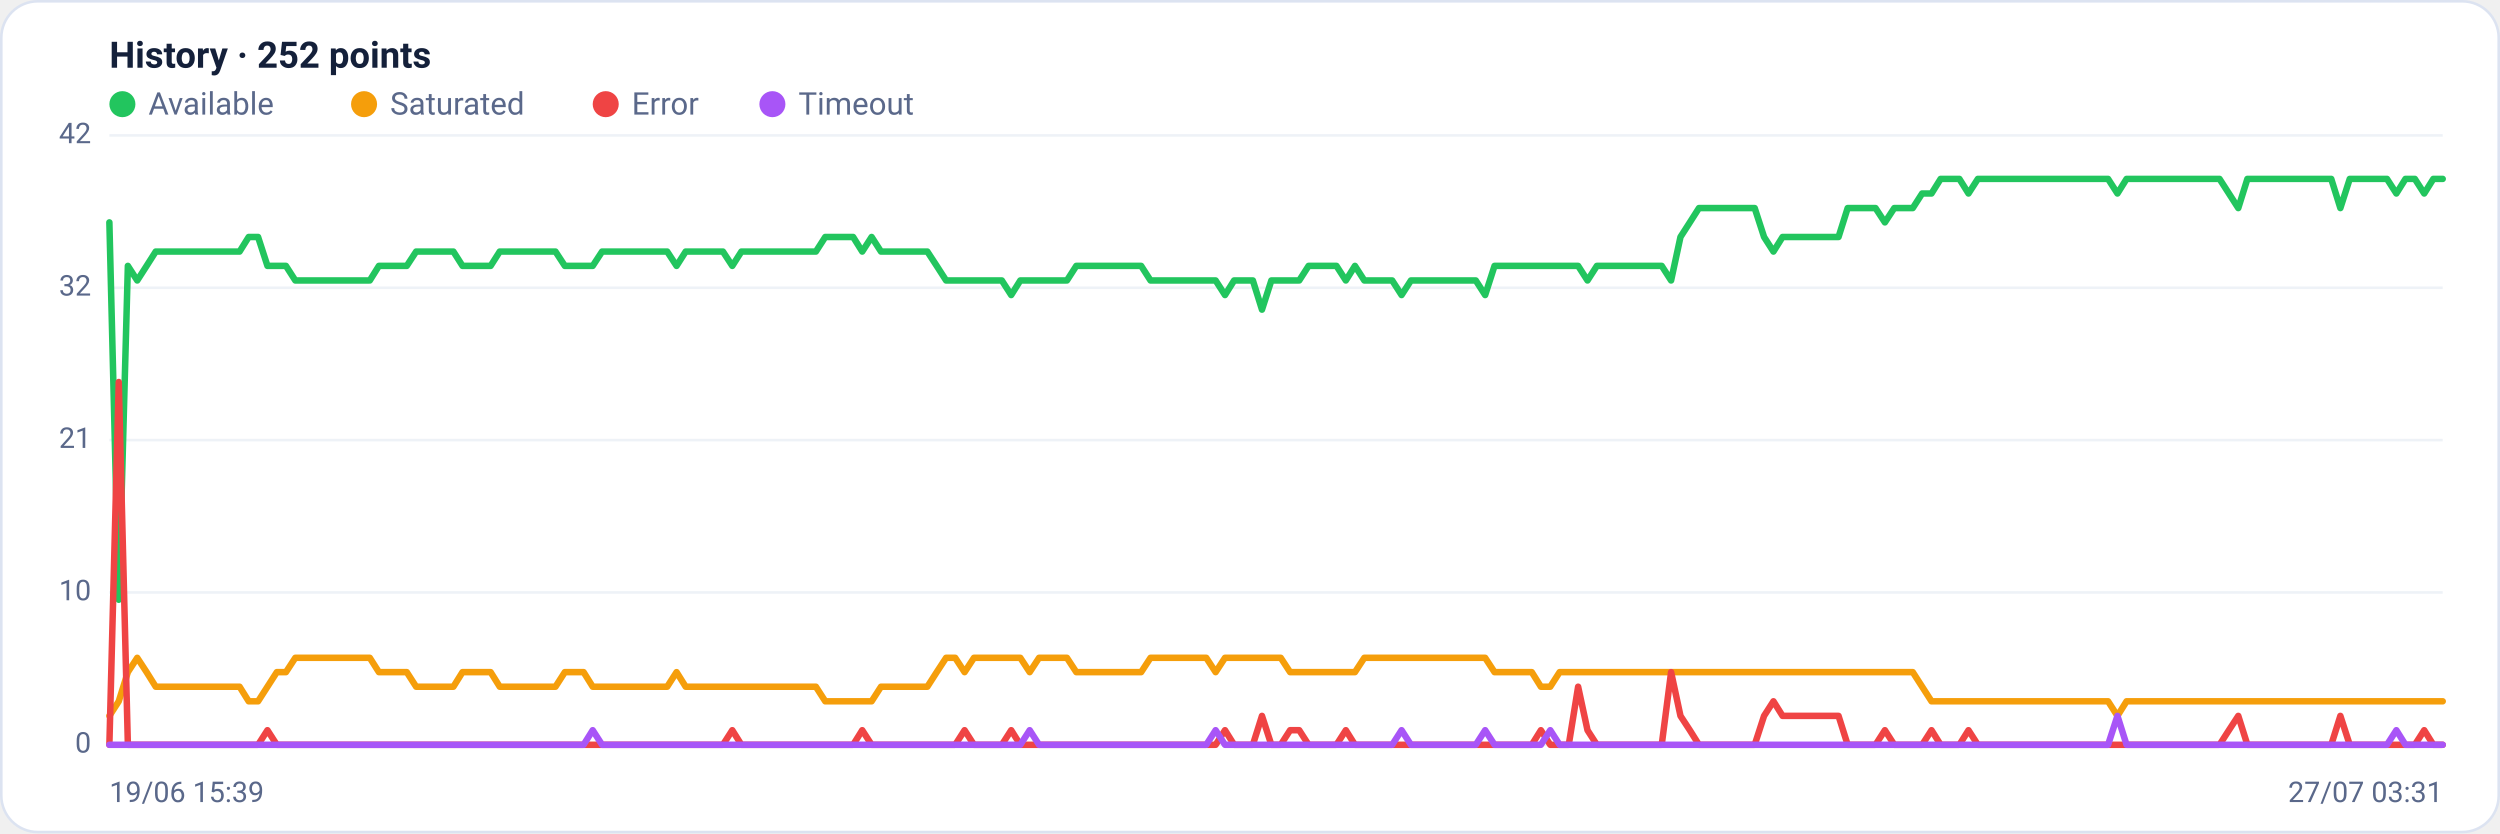
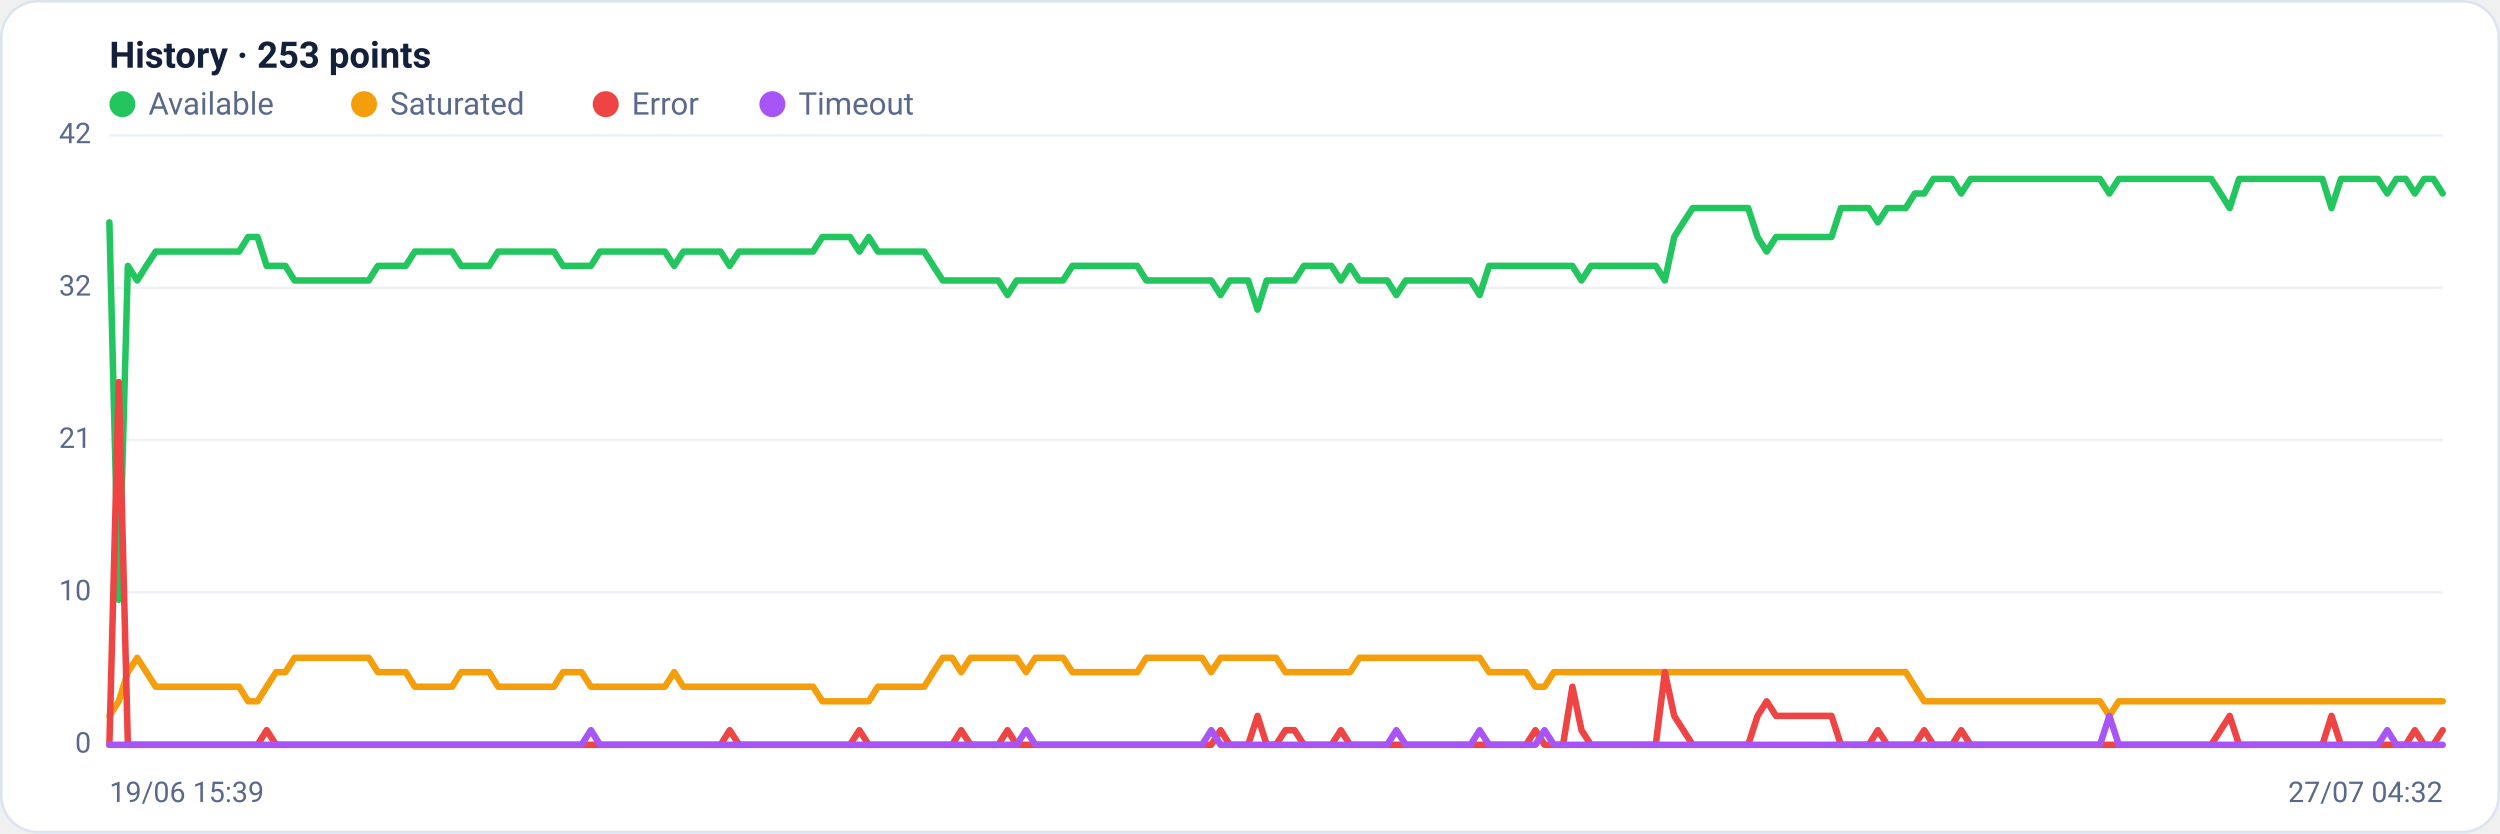
<svg xmlns="http://www.w3.org/2000/svg" viewBox="0 0 960 320" width="960" height="320" font-family="Segoe UI, system-ui, -apple-system, Roboto, Helvetica, Arial, sans-serif" role="img" aria-label="Availability history per region">
  <rect x="0.5" y="0.5" width="959" height="319" rx="14" fill="#ffffff" stroke="#dce3f1" />
-   <text x="42" y="26" font-size="14" font-weight="600" fill="#14203a">History · 252 points</text>
+   <text x="42" y="26" font-size="14" font-weight="600" fill="#14203a">History · 253 points</text>
  <circle cx="47" cy="40" r="5" fill="#22c55e" />
  <text x="57" y="44" font-size="12" fill="#5a688a">Available</text>
  <circle cx="139.8" cy="40" r="5" fill="#f59e0b" />
  <text x="149.8" y="44" font-size="12" fill="#5a688a">Saturated</text>
  <circle cx="232.6" cy="40" r="5" fill="#ef4444" />
  <text x="242.6" y="44" font-size="12" fill="#5a688a">Error</text>
  <circle cx="296.6" cy="40" r="5" fill="#a855f7" />
  <text x="306.6" y="44" font-size="12" fill="#5a688a">Timeout</text>
  <line x1="42" y1="286.0" x2="938" y2="286.0" stroke="#eef2f7" stroke-width="1" />
  <text x="35" y="289.0" text-anchor="end" font-size="11" fill="#5a688a">0</text>
  <line x1="42" y1="227.5" x2="938" y2="227.5" stroke="#eef2f7" stroke-width="1" />
  <text x="35" y="230.5" text-anchor="end" font-size="11" fill="#5a688a">10</text>
  <line x1="42" y1="169.0" x2="938" y2="169.0" stroke="#eef2f7" stroke-width="1" />
  <text x="35" y="172.0" text-anchor="end" font-size="11" fill="#5a688a">21</text>
  <line x1="42" y1="110.5" x2="938" y2="110.5" stroke="#eef2f7" stroke-width="1" />
  <text x="35" y="113.5" text-anchor="end" font-size="11" fill="#5a688a">32</text>
  <line x1="42" y1="52.0" x2="938" y2="52.0" stroke="#eef2f7" stroke-width="1" />
  <text x="35" y="55.0" text-anchor="end" font-size="11" fill="#5a688a">42</text>
-   <polyline fill="none" stroke="#22c55e" stroke-width="2.5" stroke-linejoin="round" stroke-linecap="round" points="42.0,85.4 45.6,230.3 49.1,102.1 52.7,107.7 56.3,102.1 59.8,96.6 63.4,96.6 67.0,96.6 70.6,96.6 74.1,96.6 77.7,96.6 81.3,96.6 84.8,96.6 88.4,96.6 92.0,96.6 95.5,91.0 99.1,91.0 102.7,102.1 106.3,102.1 109.8,102.1 113.4,107.7 117.0,107.7 120.5,107.7 124.1,107.7 127.7,107.7 131.2,107.7 134.8,107.7 138.4,107.7 142.0,107.7 145.5,102.1 149.1,102.1 152.7,102.1 156.2,102.1 159.8,96.6 163.4,96.6 166.9,96.6 170.5,96.6 174.1,96.6 177.6,102.1 181.2,102.1 184.8,102.1 188.4,102.1 191.9,96.6 195.5,96.6 199.1,96.6 202.6,96.6 206.2,96.6 209.8,96.6 213.3,96.6 216.9,102.1 220.5,102.1 224.1,102.1 227.6,102.1 231.2,96.6 234.8,96.6 238.3,96.6 241.9,96.6 245.5,96.6 249.0,96.6 252.6,96.6 256.2,96.6 259.8,102.1 263.3,96.6 266.9,96.6 270.5,96.6 274.0,96.6 277.6,96.6 281.2,102.1 284.7,96.6 288.3,96.6 291.9,96.6 295.5,96.6 299.0,96.6 302.6,96.6 306.2,96.6 309.7,96.6 313.3,96.6 316.9,91.0 320.4,91.0 324.0,91.0 327.6,91.0 331.1,96.6 334.7,91.0 338.3,96.6 341.9,96.6 345.4,96.6 349.0,96.6 352.6,96.6 356.1,96.6 359.7,102.1 363.3,107.7 366.8,107.7 370.4,107.7 374.0,107.7 377.6,107.7 381.1,107.7 384.7,107.7 388.3,113.3 391.8,107.7 395.4,107.7 399.0,107.7 402.5,107.7 406.1,107.7 409.7,107.7 413.3,102.1 416.8,102.1 420.4,102.1 424.0,102.1 427.5,102.1 431.1,102.1 434.7,102.1 438.2,102.1 441.8,107.7 445.4,107.7 448.9,107.7 452.5,107.7 456.1,107.7 459.7,107.7 463.2,107.7 466.8,107.7 470.4,113.3 473.9,107.7 477.5,107.7 481.1,107.7 484.6,118.9 488.2,107.7 491.8,107.7 495.4,107.7 498.9,107.7 502.5,102.1 506.1,102.1 509.6,102.1 513.2,102.1 516.8,107.7 520.3,102.1 523.9,107.7 527.5,107.7 531.1,107.7 534.6,107.7 538.2,113.3 541.8,107.7 545.3,107.7 548.9,107.7 552.5,107.7 556.0,107.7 559.6,107.7 563.2,107.7 566.7,107.7 570.3,113.3 573.9,102.1 577.5,102.1 581.0,102.1 584.6,102.1 588.2,102.1 591.7,102.1 595.3,102.1 598.9,102.1 602.4,102.1 606.0,102.1 609.6,107.7 613.2,102.1 616.7,102.1 620.3,102.1 623.9,102.1 627.4,102.1 631.0,102.1 634.6,102.1 638.1,102.1 641.7,107.7 645.3,91.0 648.9,85.4 652.4,79.9 656.0,79.9 659.6,79.9 663.1,79.9 666.7,79.9 670.3,79.9 673.8,79.9 677.4,91.0 681.0,96.6 684.5,91.0 688.1,91.0 691.7,91.0 695.3,91.0 698.8,91.0 702.4,91.0 706.0,91.0 709.5,79.9 713.1,79.9 716.7,79.9 720.2,79.9 723.8,85.4 727.4,79.9 731.0,79.9 734.5,79.9 738.1,74.3 741.7,74.3 745.2,68.7 748.8,68.7 752.4,68.7 755.9,74.3 759.5,68.7 763.1,68.7 766.7,68.7 770.2,68.7 773.8,68.7 777.4,68.7 780.9,68.7 784.5,68.7 788.1,68.7 791.6,68.7 795.2,68.7 798.8,68.7 802.4,68.7 805.9,68.7 809.5,68.7 813.1,74.3 816.6,68.7 820.2,68.7 823.8,68.7 827.3,68.7 830.9,68.7 834.5,68.7 838.0,68.7 841.6,68.7 845.2,68.7 848.8,68.7 852.3,68.7 855.9,74.3 859.5,79.9 863.0,68.7 866.6,68.7 870.2,68.7 873.7,68.7 877.3,68.7 880.9,68.7 884.5,68.7 888.0,68.7 891.6,68.7 895.2,68.7 898.7,79.9 902.3,68.7 905.9,68.7 909.4,68.7 913.0,68.7 916.6,68.7 920.2,74.3 923.7,68.7 927.3,68.7 930.9,74.3 934.4,68.7 938.0,68.7" />
-   <polyline fill="none" stroke="#f59e0b" stroke-width="2.5" stroke-linejoin="round" stroke-linecap="round" points="42.0,274.9 45.6,269.3 49.1,258.1 52.7,252.6 56.3,258.1 59.8,263.7 63.4,263.7 67.0,263.7 70.6,263.7 74.1,263.7 77.7,263.7 81.3,263.7 84.8,263.7 88.4,263.7 92.0,263.7 95.5,269.3 99.1,269.3 102.7,263.7 106.3,258.1 109.8,258.1 113.4,252.6 117.0,252.6 120.5,252.6 124.1,252.6 127.7,252.6 131.2,252.6 134.8,252.6 138.4,252.6 142.0,252.6 145.5,258.1 149.1,258.1 152.7,258.1 156.2,258.1 159.8,263.7 163.4,263.7 166.9,263.7 170.5,263.7 174.1,263.7 177.6,258.1 181.2,258.1 184.8,258.1 188.4,258.1 191.9,263.7 195.5,263.7 199.1,263.7 202.6,263.7 206.2,263.7 209.8,263.7 213.3,263.7 216.9,258.1 220.5,258.1 224.1,258.1 227.6,263.7 231.2,263.7 234.8,263.7 238.3,263.7 241.9,263.7 245.5,263.7 249.0,263.7 252.6,263.7 256.2,263.7 259.8,258.1 263.3,263.7 266.9,263.7 270.5,263.7 274.0,263.7 277.6,263.7 281.2,263.7 284.7,263.7 288.3,263.7 291.9,263.7 295.5,263.7 299.0,263.7 302.6,263.7 306.2,263.7 309.7,263.7 313.3,263.7 316.9,269.3 320.4,269.3 324.0,269.3 327.6,269.3 331.1,269.3 334.7,269.3 338.3,263.7 341.9,263.7 345.4,263.7 349.0,263.7 352.6,263.7 356.1,263.7 359.7,258.1 363.3,252.6 366.8,252.6 370.4,258.1 374.0,252.6 377.6,252.6 381.1,252.6 384.7,252.6 388.3,252.6 391.8,252.6 395.4,258.1 399.0,252.6 402.5,252.6 406.1,252.6 409.7,252.6 413.3,258.1 416.8,258.1 420.4,258.1 424.0,258.1 427.5,258.1 431.1,258.1 434.7,258.1 438.2,258.1 441.8,252.6 445.4,252.6 448.9,252.6 452.5,252.6 456.1,252.6 459.7,252.6 463.2,252.6 466.8,258.1 470.4,252.6 473.9,252.6 477.5,252.6 481.1,252.6 484.6,252.6 488.2,252.6 491.8,252.6 495.4,258.1 498.9,258.1 502.5,258.1 506.1,258.1 509.6,258.1 513.2,258.1 516.8,258.1 520.3,258.1 523.9,252.6 527.5,252.6 531.1,252.6 534.6,252.6 538.2,252.6 541.8,252.6 545.3,252.6 548.9,252.6 552.5,252.6 556.0,252.6 559.6,252.6 563.2,252.6 566.7,252.6 570.3,252.6 573.9,258.1 577.5,258.1 581.0,258.1 584.6,258.1 588.2,258.1 591.7,263.7 595.3,263.7 598.9,258.1 602.4,258.1 606.0,258.1 609.6,258.1 613.2,258.1 616.7,258.1 620.3,258.1 623.9,258.1 627.4,258.1 631.0,258.1 634.6,258.1 638.1,258.1 641.7,258.1 645.3,258.1 648.9,258.1 652.4,258.1 656.0,258.1 659.6,258.1 663.1,258.1 666.7,258.1 670.3,258.1 673.8,258.1 677.4,258.1 681.0,258.1 684.5,258.1 688.1,258.1 691.7,258.1 695.3,258.1 698.8,258.1 702.4,258.1 706.0,258.1 709.5,258.1 713.1,258.1 716.7,258.1 720.2,258.1 723.8,258.1 727.4,258.1 731.0,258.1 734.5,258.1 738.1,263.7 741.7,269.3 745.2,269.3 748.8,269.3 752.4,269.3 755.9,269.3 759.5,269.3 763.1,269.3 766.7,269.3 770.2,269.3 773.8,269.3 777.4,269.3 780.9,269.3 784.5,269.3 788.1,269.3 791.6,269.3 795.2,269.3 798.8,269.3 802.4,269.3 805.9,269.3 809.5,269.3 813.1,274.9 816.6,269.3 820.2,269.3 823.8,269.3 827.3,269.3 830.9,269.3 834.5,269.3 838.0,269.3 841.6,269.3 845.2,269.3 848.8,269.3 852.3,269.3 855.9,269.3 859.5,269.3 863.0,269.3 866.6,269.3 870.2,269.3 873.7,269.3 877.3,269.3 880.9,269.3 884.5,269.3 888.0,269.3 891.6,269.3 895.2,269.3 898.7,269.3 902.3,269.3 905.9,269.3 909.4,269.3 913.0,269.3 916.6,269.3 920.2,269.3 923.7,269.3 927.3,269.3 930.9,269.3 934.4,269.3 938.0,269.3" />
-   <polyline fill="none" stroke="#ef4444" stroke-width="2.5" stroke-linejoin="round" stroke-linecap="round" points="42.0,286.0 45.6,146.7 49.1,286.0 52.7,286.0 56.3,286.0 59.8,286.0 63.4,286.0 67.0,286.0 70.6,286.0 74.1,286.0 77.7,286.0 81.3,286.0 84.8,286.0 88.4,286.0 92.0,286.0 95.5,286.0 99.1,286.0 102.7,280.4 106.3,286.0 109.8,286.0 113.4,286.0 117.0,286.0 120.5,286.0 124.1,286.0 127.7,286.0 131.2,286.0 134.8,286.0 138.4,286.0 142.0,286.0 145.5,286.0 149.1,286.0 152.7,286.0 156.2,286.0 159.8,286.0 163.4,286.0 166.9,286.0 170.5,286.0 174.1,286.0 177.6,286.0 181.2,286.0 184.8,286.0 188.4,286.0 191.9,286.0 195.5,286.0 199.1,286.0 202.6,286.0 206.2,286.0 209.8,286.0 213.3,286.0 216.9,286.0 220.5,286.0 224.1,286.0 227.6,286.0 231.2,286.0 234.8,286.0 238.3,286.0 241.9,286.0 245.5,286.0 249.0,286.0 252.6,286.0 256.2,286.0 259.8,286.0 263.3,286.0 266.9,286.0 270.5,286.0 274.0,286.0 277.6,286.0 281.2,280.4 284.7,286.0 288.3,286.0 291.9,286.0 295.5,286.0 299.0,286.0 302.6,286.0 306.2,286.0 309.7,286.0 313.3,286.0 316.9,286.0 320.4,286.0 324.0,286.0 327.6,286.0 331.1,280.4 334.7,286.0 338.3,286.0 341.9,286.0 345.4,286.0 349.0,286.0 352.6,286.0 356.1,286.0 359.7,286.0 363.3,286.0 366.8,286.0 370.4,280.4 374.0,286.0 377.6,286.0 381.1,286.0 384.7,286.0 388.3,280.4 391.8,286.0 395.4,286.0 399.0,286.0 402.5,286.0 406.1,286.0 409.7,286.0 413.3,286.0 416.8,286.0 420.4,286.0 424.0,286.0 427.5,286.0 431.1,286.0 434.7,286.0 438.2,286.0 441.8,286.0 445.4,286.0 448.9,286.0 452.5,286.0 456.1,286.0 459.7,286.0 463.2,286.0 466.8,286.0 470.4,280.4 473.9,286.0 477.5,286.0 481.1,286.0 484.6,274.9 488.2,286.0 491.8,286.0 495.4,280.4 498.9,280.4 502.5,286.0 506.1,286.0 509.6,286.0 513.2,286.0 516.8,280.4 520.3,286.0 523.9,286.0 527.5,286.0 531.1,286.0 534.6,286.0 538.2,286.0 541.8,286.0 545.3,286.0 548.9,286.0 552.5,286.0 556.0,286.0 559.6,286.0 563.2,286.0 566.7,286.0 570.3,286.0 573.9,286.0 577.5,286.0 581.0,286.0 584.6,286.0 588.2,286.0 591.7,280.4 595.3,286.0 598.9,286.0 602.4,286.0 606.0,263.7 609.6,280.4 613.2,286.0 616.7,286.0 620.3,286.0 623.9,286.0 627.4,286.0 631.0,286.0 634.6,286.0 638.1,286.0 641.7,258.1 645.3,274.9 648.9,280.4 652.4,286.0 656.0,286.0 659.6,286.0 663.1,286.0 666.7,286.0 670.3,286.0 673.8,286.0 677.4,274.9 681.0,269.3 684.5,274.9 688.1,274.9 691.7,274.9 695.3,274.9 698.8,274.9 702.4,274.9 706.0,274.9 709.5,286.0 713.1,286.0 716.7,286.0 720.2,286.0 723.8,280.4 727.4,286.0 731.0,286.0 734.5,286.0 738.1,286.0 741.7,280.4 745.2,286.0 748.8,286.0 752.4,286.0 755.9,280.4 759.5,286.0 763.1,286.0 766.7,286.0 770.2,286.0 773.8,286.0 777.4,286.0 780.9,286.0 784.5,286.0 788.1,286.0 791.6,286.0 795.2,286.0 798.8,286.0 802.4,286.0 805.9,286.0 809.5,286.0 813.1,286.0 816.6,286.0 820.2,286.0 823.8,286.0 827.3,286.0 830.9,286.0 834.5,286.0 838.0,286.0 841.6,286.0 845.2,286.0 848.8,286.0 852.3,286.0 855.9,280.4 859.5,274.9 863.0,286.0 866.6,286.0 870.2,286.0 873.7,286.0 877.3,286.0 880.9,286.0 884.5,286.0 888.0,286.0 891.6,286.0 895.2,286.0 898.7,274.9 902.3,286.0 905.9,286.0 909.4,286.0 913.0,286.0 916.6,286.0 920.2,286.0 923.7,286.0 927.3,286.0 930.9,280.4 934.4,286.0 938.0,286.0" />
-   <polyline fill="none" stroke="#a855f7" stroke-width="2.5" stroke-linejoin="round" stroke-linecap="round" points="42.0,286.0 45.6,286.0 49.1,286.0 52.7,286.0 56.3,286.0 59.8,286.0 63.4,286.0 67.0,286.0 70.6,286.0 74.1,286.0 77.7,286.0 81.3,286.0 84.8,286.0 88.4,286.0 92.0,286.0 95.5,286.0 99.1,286.0 102.7,286.0 106.3,286.0 109.8,286.0 113.4,286.0 117.0,286.0 120.5,286.0 124.1,286.0 127.7,286.0 131.2,286.0 134.8,286.0 138.4,286.0 142.0,286.0 145.5,286.0 149.1,286.0 152.7,286.0 156.2,286.0 159.8,286.0 163.4,286.0 166.9,286.0 170.5,286.0 174.1,286.0 177.6,286.0 181.2,286.0 184.8,286.0 188.4,286.0 191.9,286.0 195.5,286.0 199.1,286.0 202.6,286.0 206.2,286.0 209.8,286.0 213.3,286.0 216.9,286.0 220.5,286.0 224.1,286.0 227.6,280.4 231.2,286.0 234.8,286.0 238.3,286.0 241.9,286.0 245.5,286.0 249.0,286.0 252.6,286.0 256.2,286.0 259.8,286.0 263.3,286.0 266.9,286.0 270.5,286.0 274.0,286.0 277.6,286.0 281.2,286.0 284.7,286.0 288.3,286.0 291.9,286.0 295.5,286.0 299.0,286.0 302.6,286.0 306.2,286.0 309.7,286.0 313.3,286.0 316.9,286.0 320.4,286.0 324.0,286.0 327.6,286.0 331.1,286.0 334.7,286.0 338.3,286.0 341.9,286.0 345.4,286.0 349.0,286.0 352.6,286.0 356.1,286.0 359.7,286.0 363.3,286.0 366.8,286.0 370.4,286.0 374.0,286.0 377.6,286.0 381.1,286.0 384.7,286.0 388.3,286.0 391.8,286.0 395.4,280.4 399.0,286.0 402.5,286.0 406.1,286.0 409.7,286.0 413.3,286.0 416.8,286.0 420.4,286.0 424.0,286.0 427.5,286.0 431.1,286.0 434.7,286.0 438.2,286.0 441.8,286.0 445.4,286.0 448.9,286.0 452.5,286.0 456.1,286.0 459.7,286.0 463.2,286.0 466.8,280.4 470.4,286.0 473.9,286.0 477.5,286.0 481.1,286.0 484.6,286.0 488.2,286.0 491.8,286.0 495.4,286.0 498.9,286.0 502.5,286.0 506.1,286.0 509.6,286.0 513.2,286.0 516.8,286.0 520.3,286.0 523.9,286.0 527.5,286.0 531.1,286.0 534.6,286.0 538.2,280.4 541.8,286.0 545.3,286.0 548.9,286.0 552.5,286.0 556.0,286.0 559.6,286.0 563.2,286.0 566.7,286.0 570.3,280.4 573.9,286.0 577.5,286.0 581.0,286.0 584.6,286.0 588.2,286.0 591.7,286.0 595.3,280.4 598.9,286.0 602.4,286.0 606.0,286.0 609.6,286.0 613.2,286.0 616.7,286.0 620.3,286.0 623.9,286.0 627.4,286.0 631.0,286.0 634.6,286.0 638.1,286.0 641.7,286.0 645.3,286.0 648.9,286.0 652.4,286.0 656.0,286.0 659.6,286.0 663.1,286.0 666.7,286.0 670.3,286.0 673.8,286.0 677.4,286.0 681.0,286.0 684.5,286.0 688.1,286.0 691.7,286.0 695.3,286.0 698.8,286.0 702.4,286.0 706.0,286.0 709.5,286.0 713.1,286.0 716.7,286.0 720.2,286.0 723.8,286.0 727.4,286.0 731.0,286.0 734.5,286.0 738.1,286.0 741.7,286.0 745.2,286.0 748.8,286.0 752.4,286.0 755.9,286.0 759.5,286.0 763.1,286.0 766.7,286.0 770.2,286.0 773.8,286.0 777.4,286.0 780.9,286.0 784.5,286.0 788.1,286.0 791.6,286.0 795.2,286.0 798.8,286.0 802.4,286.0 805.9,286.0 809.5,286.0 813.1,274.9 816.6,286.0 820.2,286.0 823.8,286.0 827.3,286.0 830.9,286.0 834.5,286.0 838.0,286.0 841.6,286.0 845.2,286.0 848.8,286.0 852.3,286.0 855.9,286.0 859.5,286.0 863.0,286.0 866.6,286.0 870.2,286.0 873.7,286.0 877.3,286.0 880.9,286.0 884.5,286.0 888.0,286.0 891.6,286.0 895.2,286.0 898.7,286.0 902.3,286.0 905.9,286.0 909.4,286.0 913.0,286.0 916.6,286.0 920.2,280.4 923.7,286.0 927.3,286.0 930.9,286.0 934.4,286.0 938.0,286.0" />
+   <polyline fill="none" stroke="#22c55e" stroke-width="2.5" stroke-linejoin="round" stroke-linecap="round" points="42.0,85.4 45.6,230.3 49.1,102.1 52.7,107.7 56.2,102.1 59.8,96.6 63.3,96.6 66.9,96.6 70.4,96.6 74.0,96.6 77.6,96.6 81.1,96.6 84.7,96.6 88.2,96.6 91.8,96.6 95.3,91.0 98.9,91.0 102.4,102.1 106.0,102.1 109.6,102.1 113.1,107.7 116.7,107.7 120.2,107.7 123.8,107.7 127.3,107.7 130.9,107.7 134.4,107.7 138.0,107.7 141.6,107.7 145.1,102.1 148.7,102.1 152.2,102.1 155.8,102.1 159.3,96.6 162.9,96.6 166.4,96.6 170.0,96.6 173.6,96.6 177.1,102.1 180.7,102.1 184.2,102.1 187.8,102.1 191.3,96.6 194.9,96.6 198.4,96.6 202.0,96.6 205.6,96.6 209.1,96.6 212.7,96.6 216.2,102.1 219.8,102.1 223.3,102.1 226.9,102.1 230.4,96.6 234.0,96.6 237.6,96.6 241.1,96.6 244.7,96.6 248.2,96.6 251.8,96.6 255.3,96.6 258.9,102.1 262.4,96.6 266.0,96.6 269.6,96.6 273.1,96.6 276.7,96.6 280.2,102.1 283.8,96.6 287.3,96.6 290.9,96.6 294.4,96.6 298.0,96.6 301.6,96.6 305.1,96.6 308.7,96.6 312.2,96.6 315.8,91.0 319.3,91.0 322.9,91.0 326.4,91.0 330.0,96.6 333.6,91.0 337.1,96.6 340.7,96.6 344.2,96.6 347.8,96.6 351.3,96.6 354.9,96.6 358.4,102.1 362.0,107.7 365.6,107.7 369.1,107.7 372.7,107.7 376.2,107.7 379.8,107.7 383.3,107.7 386.9,113.3 390.4,107.7 394.0,107.7 397.6,107.7 401.1,107.7 404.7,107.7 408.2,107.7 411.8,102.1 415.3,102.1 418.9,102.1 422.4,102.1 426.0,102.1 429.6,102.1 433.1,102.1 436.7,102.1 440.2,107.7 443.8,107.7 447.3,107.7 450.9,107.7 454.4,107.7 458.0,107.7 461.6,107.7 465.1,107.7 468.7,113.3 472.2,107.7 475.8,107.7 479.3,107.7 482.9,118.9 486.4,107.7 490.0,107.7 493.6,107.7 497.1,107.7 500.7,102.1 504.2,102.1 507.8,102.1 511.3,102.1 514.9,107.7 518.4,102.1 522.0,107.7 525.6,107.7 529.1,107.7 532.7,107.7 536.2,113.3 539.8,107.7 543.3,107.7 546.9,107.7 550.4,107.7 554.0,107.7 557.6,107.7 561.1,107.7 564.7,107.7 568.2,113.3 571.8,102.1 575.3,102.1 578.9,102.1 582.4,102.1 586.0,102.1 589.6,102.1 593.1,102.1 596.7,102.1 600.2,102.1 603.8,102.1 607.3,107.7 610.9,102.1 614.4,102.1 618.0,102.1 621.6,102.1 625.1,102.1 628.7,102.1 632.2,102.1 635.8,102.1 639.3,107.7 642.9,91.0 646.4,85.4 650.0,79.9 653.6,79.9 657.1,79.9 660.7,79.9 664.2,79.9 667.8,79.9 671.3,79.9 674.9,91.0 678.4,96.6 682.0,91.0 685.6,91.0 689.1,91.0 692.7,91.0 696.2,91.0 699.8,91.0 703.3,91.0 706.9,79.9 710.4,79.9 714.0,79.9 717.6,79.9 721.1,85.4 724.7,79.9 728.2,79.9 731.8,79.9 735.3,74.3 738.9,74.3 742.4,68.7 746.0,68.7 749.6,68.7 753.1,74.3 756.7,68.7 760.2,68.7 763.8,68.7 767.3,68.7 770.9,68.7 774.4,68.7 778.0,68.7 781.6,68.7 785.1,68.7 788.7,68.7 792.2,68.7 795.8,68.7 799.3,68.7 802.9,68.7 806.4,68.7 810.0,74.3 813.6,68.7 817.1,68.7 820.7,68.7 824.2,68.7 827.8,68.7 831.3,68.7 834.9,68.7 838.4,68.7 842.0,68.7 845.6,68.7 849.1,68.7 852.7,74.3 856.2,79.9 859.8,68.7 863.3,68.7 866.9,68.7 870.4,68.7 874.0,68.7 877.6,68.7 881.1,68.7 884.7,68.7 888.2,68.7 891.8,68.7 895.3,79.9 898.9,68.7 902.4,68.7 906.0,68.7 909.6,68.7 913.1,68.7 916.7,74.3 920.2,68.7 923.8,68.7 927.3,74.3 930.9,68.7 934.4,68.7 938.0,74.3" />
+   <polyline fill="none" stroke="#f59e0b" stroke-width="2.5" stroke-linejoin="round" stroke-linecap="round" points="42.0,274.9 45.6,269.3 49.1,258.1 52.7,252.6 56.2,258.1 59.8,263.7 63.3,263.7 66.9,263.7 70.4,263.7 74.0,263.7 77.6,263.7 81.1,263.7 84.7,263.7 88.2,263.7 91.8,263.7 95.3,269.3 98.9,269.3 102.4,263.7 106.0,258.1 109.6,258.1 113.1,252.6 116.7,252.6 120.2,252.6 123.8,252.6 127.3,252.6 130.9,252.6 134.4,252.6 138.0,252.6 141.6,252.6 145.1,258.1 148.7,258.1 152.2,258.1 155.8,258.1 159.3,263.7 162.9,263.7 166.4,263.7 170.0,263.7 173.6,263.7 177.1,258.1 180.7,258.1 184.2,258.1 187.8,258.1 191.3,263.7 194.9,263.7 198.4,263.7 202.0,263.7 205.6,263.7 209.1,263.7 212.7,263.7 216.2,258.1 219.8,258.1 223.3,258.1 226.9,263.7 230.4,263.7 234.0,263.7 237.6,263.7 241.1,263.7 244.7,263.7 248.2,263.7 251.8,263.7 255.3,263.7 258.9,258.1 262.4,263.7 266.0,263.7 269.6,263.7 273.1,263.7 276.7,263.7 280.2,263.7 283.8,263.7 287.3,263.7 290.9,263.7 294.4,263.7 298.0,263.7 301.6,263.7 305.1,263.7 308.7,263.7 312.2,263.7 315.8,269.3 319.3,269.3 322.9,269.3 326.4,269.3 330.0,269.3 333.6,269.3 337.1,263.7 340.7,263.7 344.2,263.7 347.8,263.7 351.3,263.7 354.9,263.7 358.4,258.1 362.0,252.6 365.6,252.6 369.1,258.1 372.7,252.6 376.2,252.6 379.8,252.6 383.3,252.6 386.9,252.6 390.4,252.6 394.0,258.1 397.6,252.6 401.1,252.6 404.7,252.6 408.2,252.6 411.8,258.1 415.3,258.1 418.9,258.1 422.4,258.1 426.0,258.1 429.6,258.1 433.1,258.1 436.7,258.1 440.2,252.6 443.8,252.6 447.3,252.6 450.9,252.6 454.4,252.6 458.0,252.6 461.6,252.6 465.1,258.1 468.7,252.6 472.2,252.6 475.8,252.6 479.3,252.6 482.9,252.6 486.4,252.6 490.0,252.6 493.6,258.1 497.1,258.1 500.7,258.1 504.2,258.1 507.8,258.1 511.3,258.1 514.9,258.1 518.4,258.1 522.0,252.6 525.6,252.6 529.1,252.6 532.7,252.6 536.2,252.6 539.8,252.6 543.3,252.6 546.9,252.6 550.4,252.6 554.0,252.6 557.6,252.6 561.1,252.6 564.7,252.6 568.2,252.6 571.8,258.1 575.3,258.1 578.9,258.1 582.4,258.1 586.0,258.1 589.6,263.7 593.1,263.7 596.7,258.1 600.2,258.1 603.8,258.1 607.3,258.1 610.9,258.1 614.4,258.1 618.0,258.1 621.6,258.1 625.1,258.1 628.7,258.1 632.2,258.1 635.8,258.1 639.3,258.1 642.9,258.1 646.4,258.1 650.0,258.1 653.6,258.1 657.1,258.1 660.7,258.1 664.2,258.1 667.8,258.1 671.3,258.1 674.9,258.1 678.4,258.1 682.0,258.1 685.6,258.1 689.1,258.1 692.7,258.1 696.2,258.1 699.8,258.1 703.3,258.1 706.9,258.1 710.4,258.1 714.0,258.1 717.6,258.1 721.1,258.1 724.7,258.1 728.2,258.1 731.8,258.1 735.3,263.7 738.9,269.3 742.4,269.3 746.0,269.3 749.6,269.3 753.1,269.3 756.7,269.3 760.2,269.3 763.8,269.3 767.3,269.3 770.9,269.3 774.4,269.3 778.0,269.3 781.6,269.3 785.1,269.3 788.7,269.3 792.2,269.3 795.8,269.3 799.3,269.3 802.9,269.3 806.4,269.3 810.0,274.9 813.6,269.3 817.1,269.3 820.7,269.3 824.2,269.3 827.8,269.3 831.3,269.3 834.9,269.3 838.4,269.3 842.0,269.3 845.6,269.3 849.1,269.3 852.7,269.3 856.2,269.3 859.8,269.3 863.3,269.3 866.9,269.3 870.4,269.3 874.0,269.3 877.6,269.3 881.1,269.3 884.7,269.3 888.2,269.3 891.8,269.3 895.3,269.3 898.9,269.3 902.4,269.3 906.0,269.3 909.6,269.3 913.1,269.3 916.7,269.3 920.2,269.3 923.8,269.3 927.3,269.3 930.9,269.3 934.4,269.3 938.0,269.3" />
+   <polyline fill="none" stroke="#ef4444" stroke-width="2.5" stroke-linejoin="round" stroke-linecap="round" points="42.0,286.0 45.6,146.7 49.1,286.0 52.7,286.0 56.2,286.0 59.8,286.0 63.3,286.0 66.9,286.0 70.4,286.0 74.0,286.0 77.6,286.0 81.1,286.0 84.7,286.0 88.2,286.0 91.8,286.0 95.3,286.0 98.9,286.0 102.4,280.4 106.0,286.0 109.6,286.0 113.1,286.0 116.7,286.0 120.2,286.0 123.8,286.0 127.3,286.0 130.9,286.0 134.4,286.0 138.0,286.0 141.6,286.0 145.1,286.0 148.7,286.0 152.2,286.0 155.8,286.0 159.3,286.0 162.9,286.0 166.4,286.0 170.0,286.0 173.6,286.0 177.1,286.0 180.7,286.0 184.2,286.0 187.8,286.0 191.3,286.0 194.9,286.0 198.4,286.0 202.0,286.0 205.6,286.0 209.1,286.0 212.7,286.0 216.2,286.0 219.8,286.0 223.3,286.0 226.9,286.0 230.4,286.0 234.0,286.0 237.6,286.0 241.1,286.0 244.7,286.0 248.2,286.0 251.8,286.0 255.3,286.0 258.9,286.0 262.4,286.0 266.0,286.0 269.6,286.0 273.1,286.0 276.7,286.0 280.2,280.4 283.8,286.0 287.3,286.0 290.9,286.0 294.4,286.0 298.0,286.0 301.6,286.0 305.1,286.0 308.7,286.0 312.2,286.0 315.8,286.0 319.3,286.0 322.9,286.0 326.4,286.0 330.0,280.4 333.6,286.0 337.1,286.0 340.7,286.0 344.2,286.0 347.8,286.0 351.3,286.0 354.9,286.0 358.4,286.0 362.0,286.0 365.6,286.0 369.1,280.4 372.7,286.0 376.2,286.0 379.8,286.0 383.3,286.0 386.9,280.4 390.4,286.0 394.0,286.0 397.6,286.0 401.1,286.0 404.7,286.0 408.2,286.0 411.8,286.0 415.3,286.0 418.9,286.0 422.4,286.0 426.0,286.0 429.6,286.0 433.1,286.0 436.7,286.0 440.2,286.0 443.8,286.0 447.3,286.0 450.9,286.0 454.4,286.0 458.0,286.0 461.6,286.0 465.1,286.0 468.7,280.4 472.2,286.0 475.8,286.0 479.3,286.0 482.9,274.9 486.4,286.0 490.0,286.0 493.6,280.4 497.1,280.4 500.7,286.0 504.2,286.0 507.8,286.0 511.3,286.0 514.9,280.4 518.4,286.0 522.0,286.0 525.6,286.0 529.1,286.0 532.7,286.0 536.2,286.0 539.8,286.0 543.3,286.0 546.9,286.0 550.4,286.0 554.0,286.0 557.6,286.0 561.1,286.0 564.7,286.0 568.2,286.0 571.8,286.0 575.3,286.0 578.9,286.0 582.4,286.0 586.0,286.0 589.6,280.4 593.1,286.0 596.7,286.0 600.2,286.0 603.8,263.7 607.3,280.4 610.9,286.0 614.4,286.0 618.0,286.0 621.6,286.0 625.1,286.0 628.7,286.0 632.2,286.0 635.8,286.0 639.3,258.1 642.9,274.9 646.4,280.4 650.0,286.0 653.6,286.0 657.1,286.0 660.7,286.0 664.2,286.0 667.8,286.0 671.3,286.0 674.9,274.9 678.4,269.3 682.0,274.9 685.6,274.9 689.1,274.9 692.7,274.9 696.2,274.9 699.8,274.9 703.3,274.9 706.9,286.0 710.4,286.0 714.0,286.0 717.6,286.0 721.1,280.4 724.7,286.0 728.2,286.0 731.8,286.0 735.3,286.0 738.9,280.4 742.4,286.0 746.0,286.0 749.6,286.0 753.1,280.4 756.7,286.0 760.2,286.0 763.8,286.0 767.3,286.0 770.9,286.0 774.4,286.0 778.0,286.0 781.6,286.0 785.1,286.0 788.7,286.0 792.2,286.0 795.8,286.0 799.3,286.0 802.9,286.0 806.4,286.0 810.0,286.0 813.6,286.0 817.1,286.0 820.7,286.0 824.2,286.0 827.8,286.0 831.3,286.0 834.9,286.0 838.4,286.0 842.0,286.0 845.6,286.0 849.1,286.0 852.7,280.4 856.2,274.9 859.8,286.0 863.3,286.0 866.9,286.0 870.4,286.0 874.0,286.0 877.6,286.0 881.1,286.0 884.7,286.0 888.2,286.0 891.8,286.0 895.3,274.9 898.9,286.0 902.4,286.0 906.0,286.0 909.6,286.0 913.1,286.0 916.7,286.0 920.2,286.0 923.8,286.0 927.3,280.4 930.9,286.0 934.4,286.0 938.0,280.4" />
+   <polyline fill="none" stroke="#a855f7" stroke-width="2.5" stroke-linejoin="round" stroke-linecap="round" points="42.0,286.0 45.6,286.0 49.1,286.0 52.7,286.0 56.2,286.0 59.8,286.0 63.3,286.0 66.9,286.0 70.4,286.0 74.0,286.0 77.6,286.0 81.1,286.0 84.7,286.0 88.2,286.0 91.8,286.0 95.3,286.0 98.9,286.0 102.4,286.0 106.0,286.0 109.6,286.0 113.1,286.0 116.7,286.0 120.2,286.0 123.8,286.0 127.3,286.0 130.9,286.0 134.4,286.0 138.0,286.0 141.6,286.0 145.1,286.0 148.7,286.0 152.2,286.0 155.8,286.0 159.3,286.0 162.9,286.0 166.4,286.0 170.0,286.0 173.6,286.0 177.1,286.0 180.7,286.0 184.2,286.0 187.8,286.0 191.3,286.0 194.9,286.0 198.4,286.0 202.0,286.0 205.6,286.0 209.1,286.0 212.7,286.0 216.2,286.0 219.8,286.0 223.3,286.0 226.9,280.4 230.4,286.0 234.0,286.0 237.6,286.0 241.1,286.0 244.7,286.0 248.2,286.0 251.8,286.0 255.3,286.0 258.9,286.0 262.4,286.0 266.0,286.0 269.6,286.0 273.1,286.0 276.7,286.0 280.2,286.0 283.8,286.0 287.3,286.0 290.9,286.0 294.4,286.0 298.0,286.0 301.6,286.0 305.1,286.0 308.7,286.0 312.2,286.0 315.8,286.0 319.3,286.0 322.9,286.0 326.4,286.0 330.0,286.0 333.6,286.0 337.1,286.0 340.7,286.0 344.2,286.0 347.8,286.0 351.3,286.0 354.9,286.0 358.4,286.0 362.0,286.0 365.6,286.0 369.1,286.0 372.7,286.0 376.2,286.0 379.8,286.0 383.3,286.0 386.9,286.0 390.4,286.0 394.0,280.4 397.6,286.0 401.1,286.0 404.7,286.0 408.2,286.0 411.8,286.0 415.3,286.0 418.9,286.0 422.4,286.0 426.0,286.0 429.6,286.0 433.1,286.0 436.7,286.0 440.2,286.0 443.8,286.0 447.3,286.0 450.9,286.0 454.4,286.0 458.0,286.0 461.6,286.0 465.1,280.4 468.7,286.0 472.2,286.0 475.8,286.0 479.3,286.0 482.9,286.0 486.4,286.0 490.0,286.0 493.6,286.0 497.1,286.0 500.7,286.0 504.2,286.0 507.8,286.0 511.3,286.0 514.9,286.0 518.4,286.0 522.0,286.0 525.6,286.0 529.1,286.0 532.7,286.0 536.2,280.4 539.8,286.0 543.3,286.0 546.9,286.0 550.4,286.0 554.0,286.0 557.6,286.0 561.1,286.0 564.7,286.0 568.2,280.4 571.8,286.0 575.3,286.0 578.9,286.0 582.4,286.0 586.0,286.0 589.6,286.0 593.1,280.4 596.7,286.0 600.2,286.0 603.8,286.0 607.3,286.0 610.9,286.0 614.4,286.0 618.0,286.0 621.6,286.0 625.1,286.0 628.7,286.0 632.2,286.0 635.8,286.0 639.3,286.0 642.9,286.0 646.4,286.0 650.0,286.0 653.6,286.0 657.1,286.0 660.7,286.0 664.2,286.0 667.8,286.0 671.3,286.0 674.9,286.0 678.4,286.0 682.0,286.0 685.6,286.0 689.1,286.0 692.7,286.0 696.2,286.0 699.8,286.0 703.3,286.0 706.9,286.0 710.4,286.0 714.0,286.0 717.6,286.0 721.1,286.0 724.7,286.0 728.2,286.0 731.8,286.0 735.3,286.0 738.9,286.0 742.4,286.0 746.0,286.0 749.6,286.0 753.1,286.0 756.7,286.0 760.2,286.0 763.8,286.0 767.3,286.0 770.9,286.0 774.4,286.0 778.0,286.0 781.6,286.0 785.1,286.0 788.7,286.0 792.2,286.0 795.8,286.0 799.3,286.0 802.9,286.0 806.4,286.0 810.0,274.9 813.6,286.0 817.1,286.0 820.7,286.0 824.2,286.0 827.8,286.0 831.3,286.0 834.9,286.0 838.4,286.0 842.0,286.0 845.6,286.0 849.1,286.0 852.7,286.0 856.2,286.0 859.8,286.0 863.3,286.0 866.9,286.0 870.4,286.0 874.0,286.0 877.6,286.0 881.1,286.0 884.7,286.0 888.2,286.0 891.8,286.0 895.3,286.0 898.9,286.0 902.4,286.0 906.0,286.0 909.6,286.0 913.1,286.0 916.7,280.4 920.2,286.0 923.8,286.0 927.3,286.0 930.9,286.0 934.4,286.0 938.0,286.0" />
  <text x="42" y="308" font-size="11" fill="#5a688a">19/06 15:39</text>
-   <text x="938" y="308" text-anchor="end" font-size="11" fill="#5a688a">27/07 03:31</text>
+   <text x="938" y="308" text-anchor="end" font-size="11" fill="#5a688a">27/07 04:32</text>
</svg>
